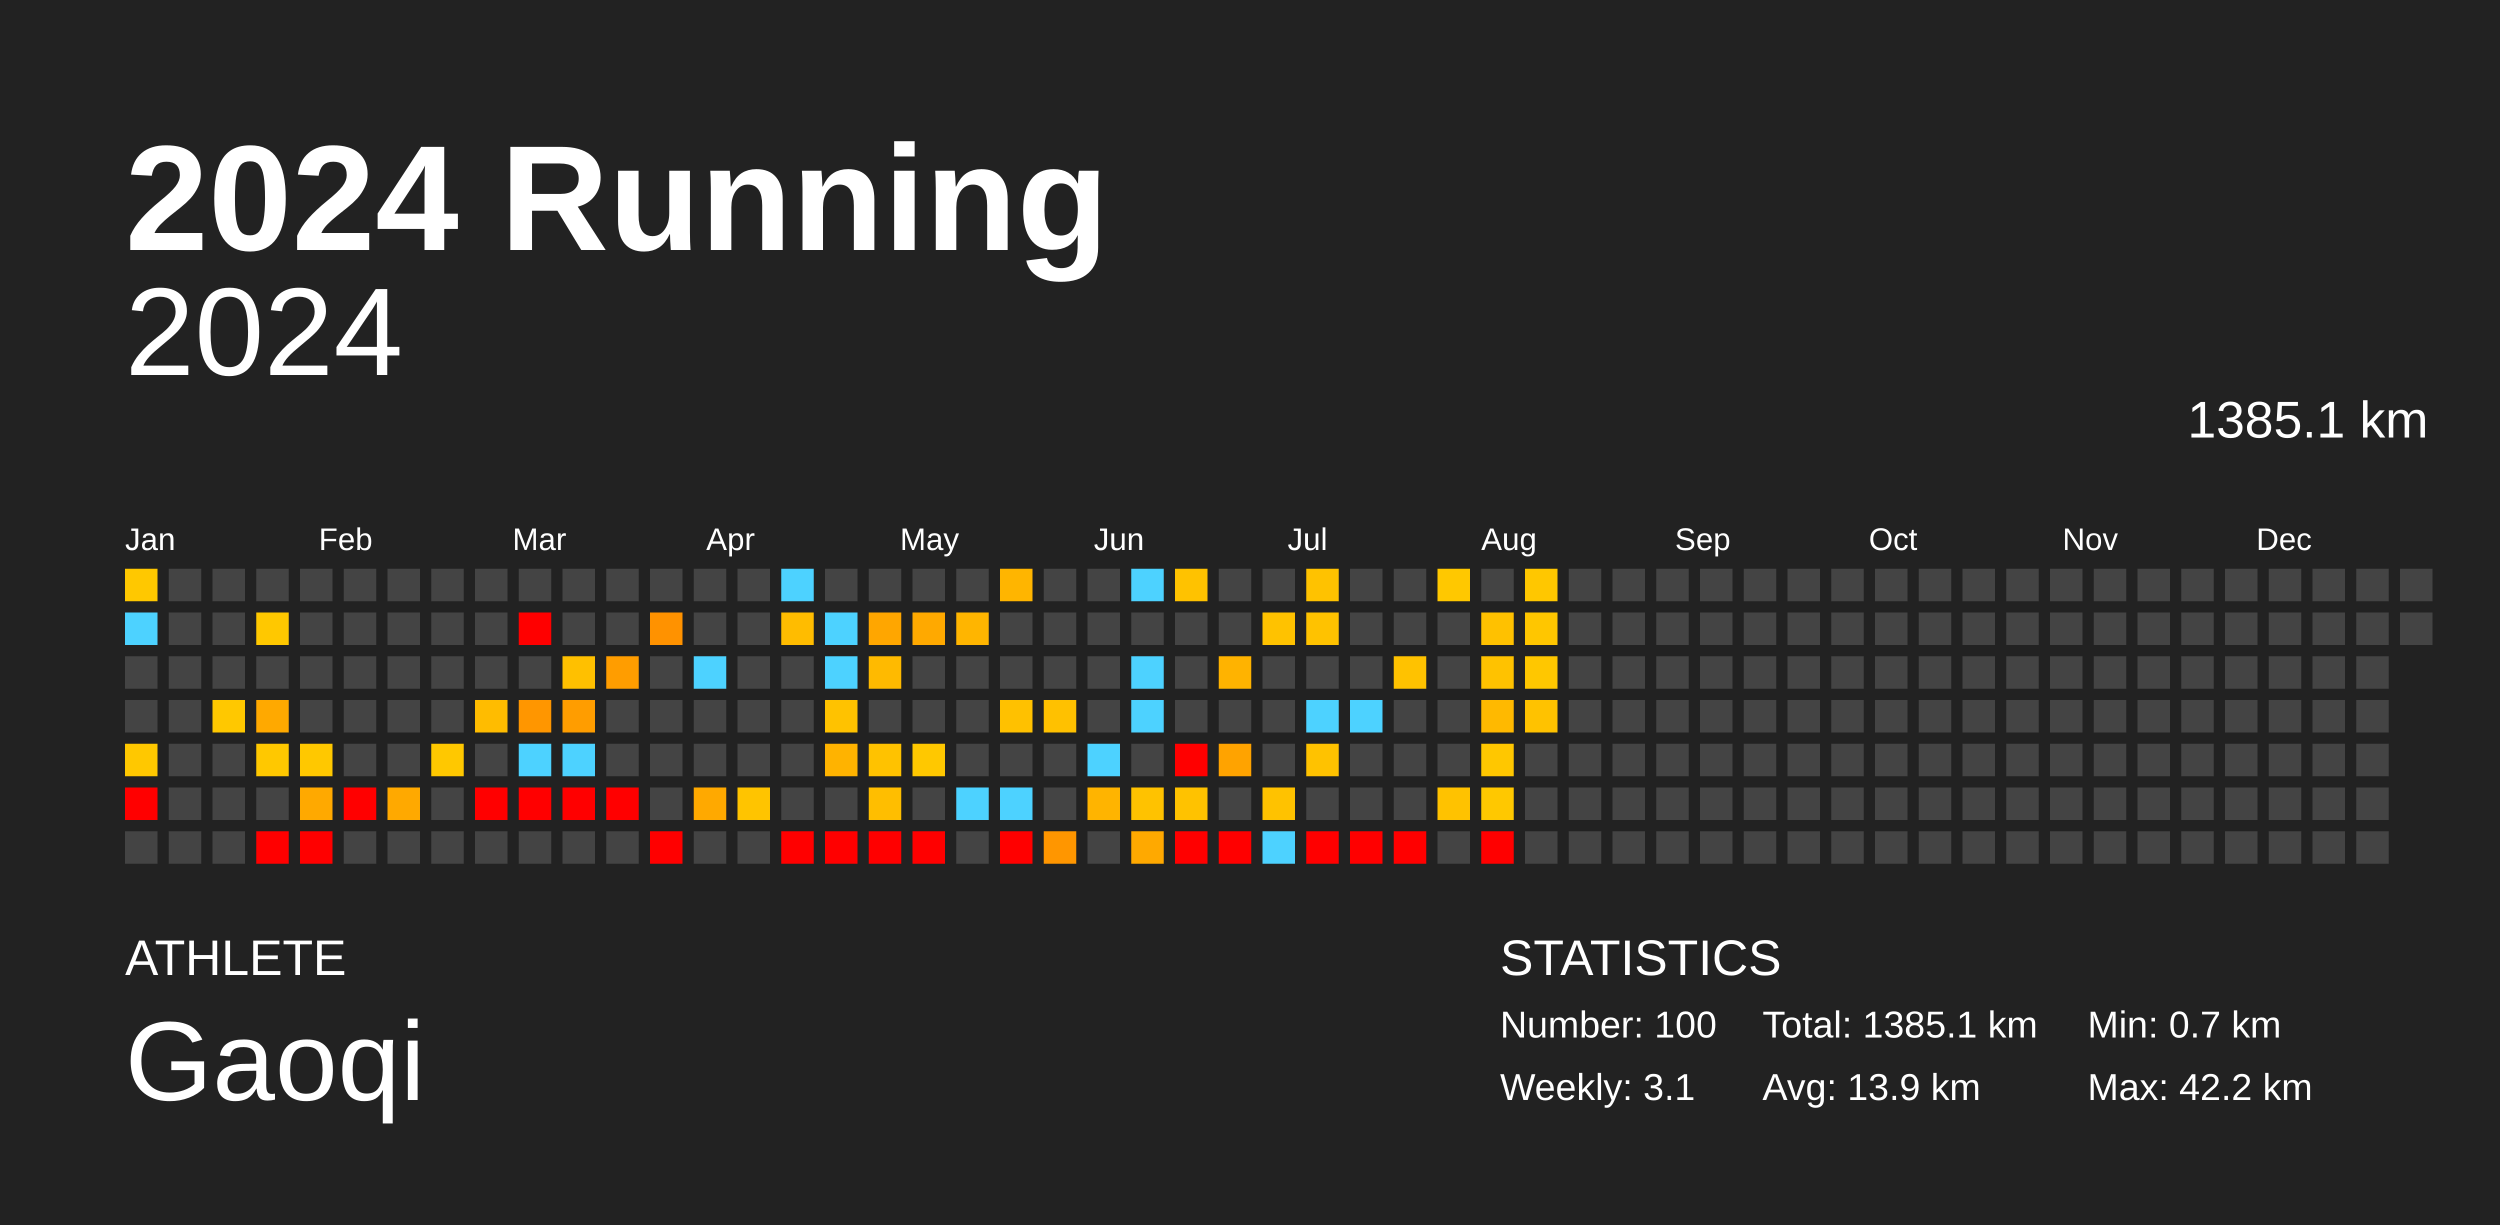
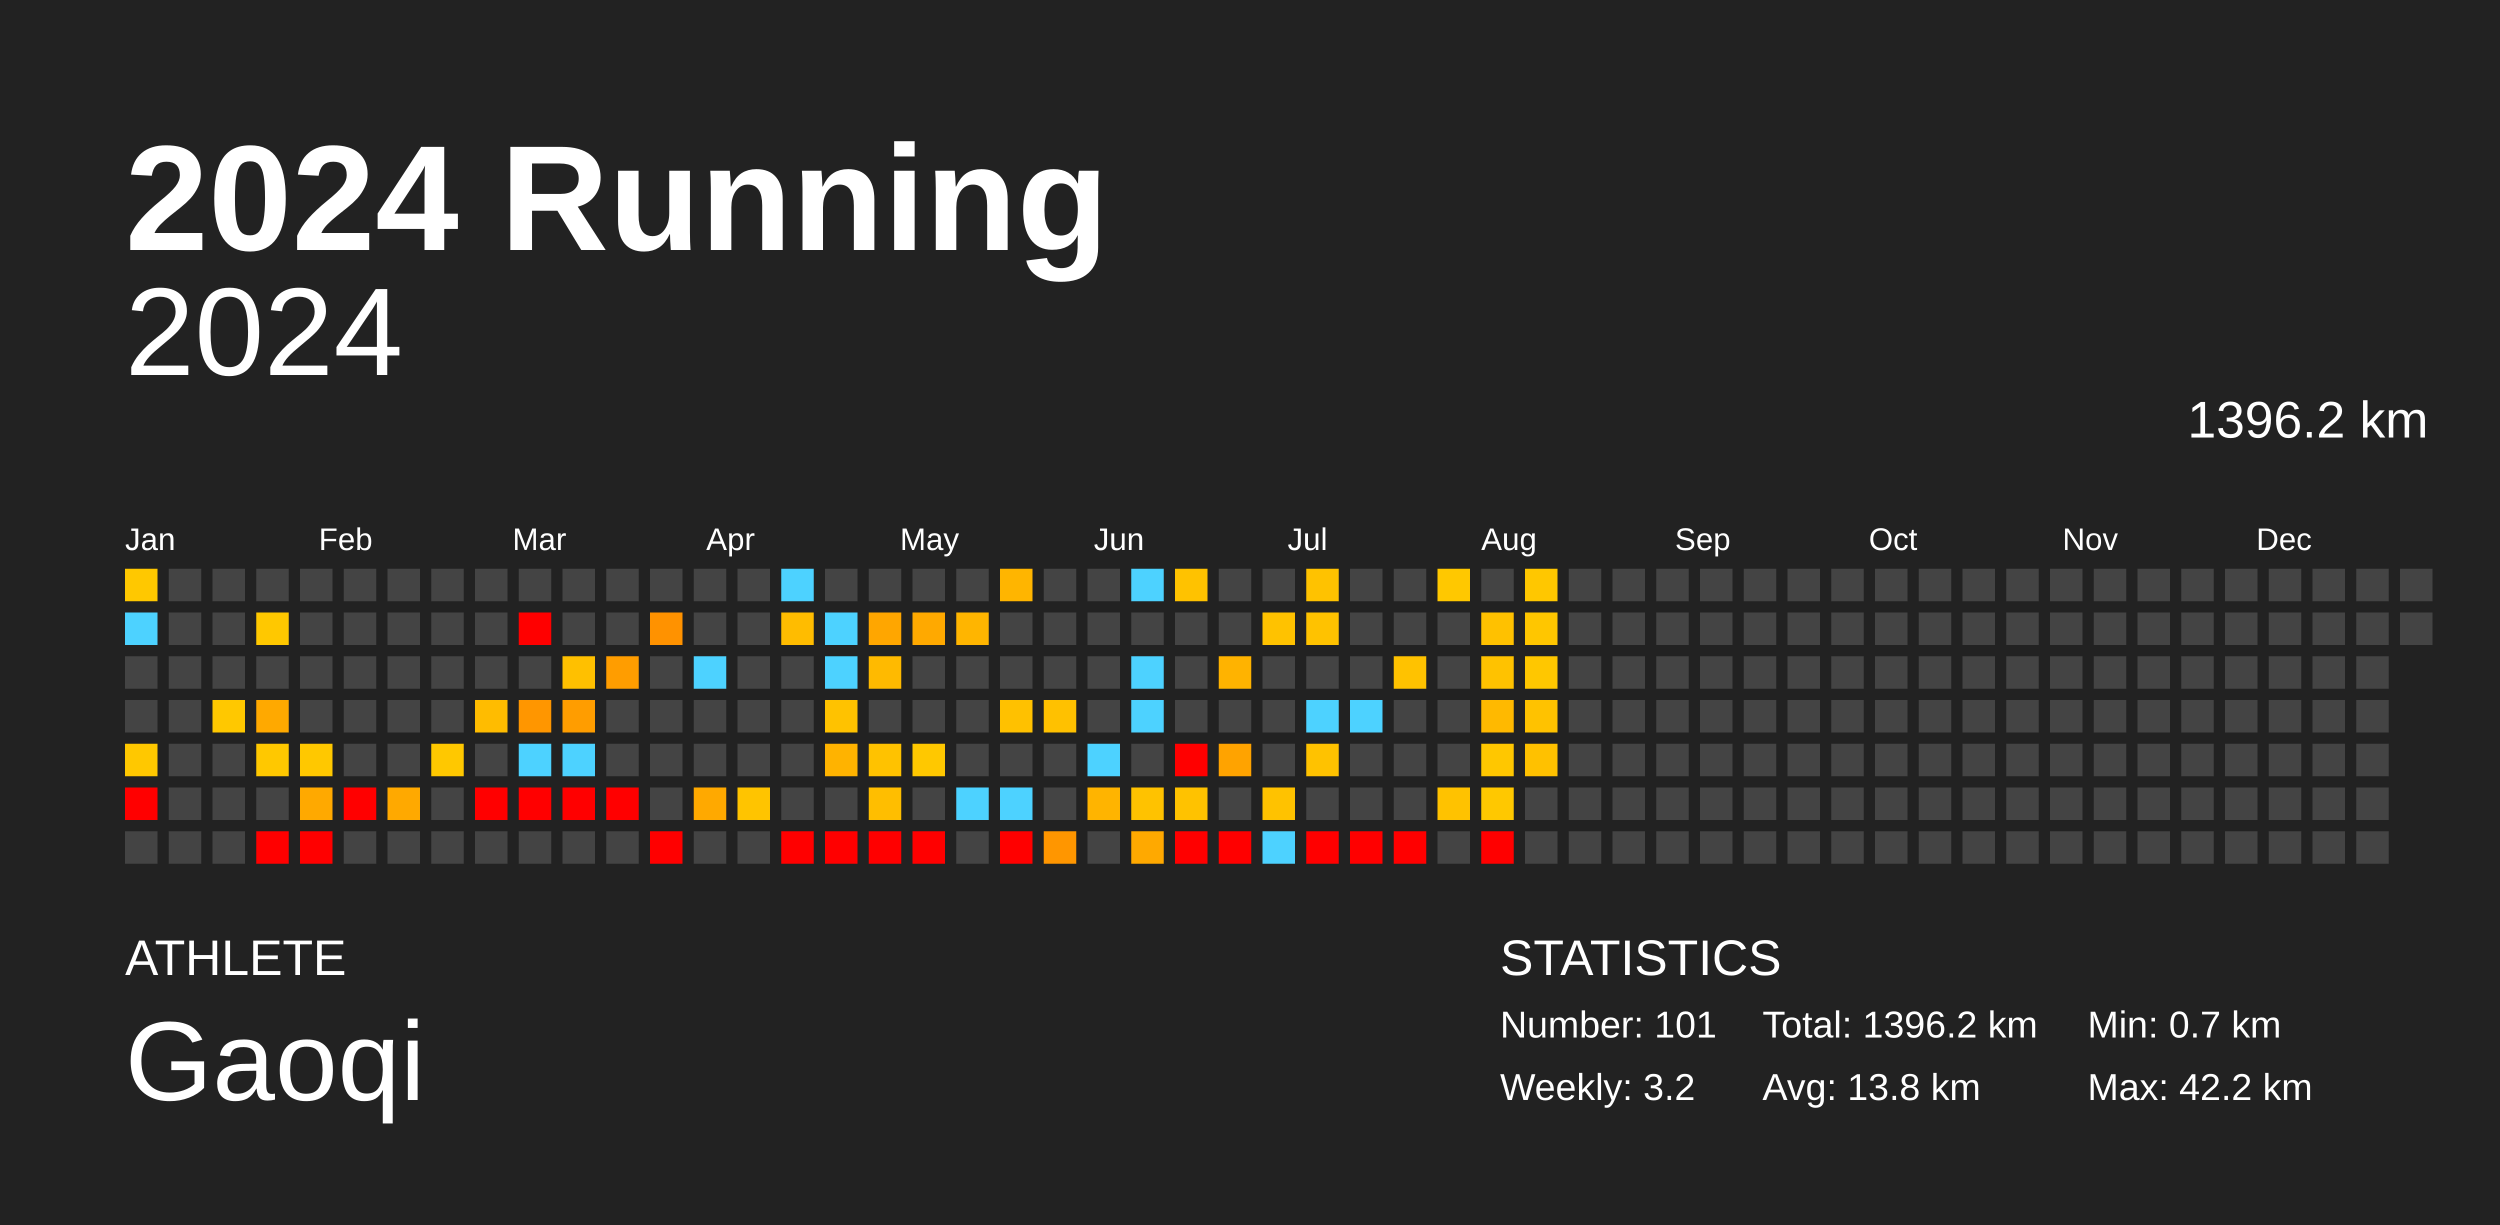
<svg xmlns="http://www.w3.org/2000/svg" baseProfile="full" height="98mm" version="1.1" viewBox="0,0,200,98" width="200mm">
  <defs />
  <rect fill="#222222" height="98" width="200" x="0" y="0" />
  <text fill="#FFFFFF" style="font-size:12px; font-family:Arial; font-weight:bold;" x="10" y="20">2024 Running</text>
  <text fill="#FFFFFF" style="font-size:4px; font-family:Arial" x="10" y="78">ATHLETE</text>
  <text fill="#FFFFFF" style="font-size:9px; font-family:Arial" x="10" y="88">Gaoqi</text>
  <text fill="#FFFFFF" style="font-size:4px; font-family:Arial" x="120" y="78">STATISTICS</text>
-   <text fill="#FFFFFF" style="font-size:3px; font-family:Arial" x="120" y="83">Number: 100</text>
-   <text fill="#FFFFFF" style="font-size:3px; font-family:Arial" x="120" y="88">Weekly: 3.1</text>
-   <text fill="#FFFFFF" style="font-size:3px; font-family:Arial" x="141" y="83">Total: 1385.1 km</text>
-   <text fill="#FFFFFF" style="font-size:3px; font-family:Arial" x="141" y="88">Avg: 13.9 km</text>
+   <text fill="#FFFFFF" style="font-size:3px; font-family:Arial" x="120" y="83">Number: 101</text>
+   <text fill="#FFFFFF" style="font-size:3px; font-family:Arial" x="120" y="88">Weekly: 3.2</text>
+   <text fill="#FFFFFF" style="font-size:3px; font-family:Arial" x="141" y="83">Total: 1396.2 km</text>
+   <text fill="#FFFFFF" style="font-size:3px; font-family:Arial" x="141" y="88">Avg: 13.8 km</text>
  <text fill="#FFFFFF" style="font-size:3px; font-family:Arial" x="167" y="83">Min: 0.7 km</text>
  <text fill="#FFFFFF" style="font-size:3px; font-family:Arial" x="167" y="88">Max: 42.2 km</text>
  <text alignment-baseline="hanging" fill="#FFFFFF" style="font-size:10.0px; font-family:Arial;" x="10" y="30">2024</text>
-   <text alignment-baseline="hanging" fill="#FFFFFF" style="font-size:4.125px; font-family:Arial;" x="175" y="35">1385.1 km</text>
+   <text alignment-baseline="hanging" fill="#FFFFFF" style="font-size:4.125px; font-family:Arial;" x="175" y="35">1396.2 km</text>
  <text fill="#FFFFFF" style="font-size:2.5px; font-family:Arial" x="10.0" y="44">Jan</text>
  <text fill="#FFFFFF" style="font-size:2.5px; font-family:Arial" x="25.5" y="44">Feb</text>
  <text fill="#FFFFFF" style="font-size:2.5px; font-family:Arial" x="41.0" y="44">Mar</text>
  <text fill="#FFFFFF" style="font-size:2.5px; font-family:Arial" x="56.5" y="44">Apr</text>
  <text fill="#FFFFFF" style="font-size:2.5px; font-family:Arial" x="72.0" y="44">May</text>
  <text fill="#FFFFFF" style="font-size:2.5px; font-family:Arial" x="87.5" y="44">Jun</text>
  <text fill="#FFFFFF" style="font-size:2.5px; font-family:Arial" x="103.0" y="44">Jul</text>
  <text fill="#FFFFFF" style="font-size:2.5px; font-family:Arial" x="118.5" y="44">Aug</text>
  <text fill="#FFFFFF" style="font-size:2.5px; font-family:Arial" x="134.0" y="44">Sep</text>
  <text fill="#FFFFFF" style="font-size:2.5px; font-family:Arial" x="149.5" y="44">Oct</text>
  <text fill="#FFFFFF" style="font-size:2.5px; font-family:Arial" x="165.0" y="44">Nov</text>
  <text fill="#FFFFFF" style="font-size:2.5px; font-family:Arial" x="180.5" y="44">Dec</text>
  <rect fill="#ffc800" height="2.6" width="2.6" x="10.0" y="45.5" />
  <rect fill="#4dd2ff" height="2.6" width="2.6" x="10.0" y="49.0" />
  <rect fill="#444444" height="2.6" width="2.6" x="10.0" y="52.5" />
  <rect fill="#444444" height="2.6" width="2.6" x="10.0" y="56.0" />
  <rect fill="#ffc800" height="2.6" width="2.6" x="10.0" y="59.5" />
  <rect fill="red" height="2.6" width="2.6" x="10.0" y="63.0" />
  <rect fill="#444444" height="2.6" width="2.6" x="10.0" y="66.5" />
  <rect fill="#444444" height="2.6" width="2.6" x="13.5" y="45.5" />
  <rect fill="#444444" height="2.6" width="2.6" x="13.5" y="49.0" />
  <rect fill="#444444" height="2.6" width="2.6" x="13.5" y="52.5" />
  <rect fill="#444444" height="2.6" width="2.6" x="13.5" y="56.0" />
  <rect fill="#444444" height="2.6" width="2.6" x="13.5" y="59.5" />
  <rect fill="#444444" height="2.6" width="2.6" x="13.5" y="63.0" />
  <rect fill="#444444" height="2.6" width="2.6" x="13.5" y="66.5" />
  <rect fill="#444444" height="2.6" width="2.6" x="17.0" y="45.5" />
  <rect fill="#444444" height="2.6" width="2.6" x="17.0" y="49.0" />
  <rect fill="#444444" height="2.6" width="2.6" x="17.0" y="52.5" />
  <rect fill="#ffc800" height="2.6" width="2.6" x="17.0" y="56.0" />
  <rect fill="#444444" height="2.6" width="2.6" x="17.0" y="59.5" />
  <rect fill="#444444" height="2.6" width="2.6" x="17.0" y="63.0" />
  <rect fill="#444444" height="2.6" width="2.6" x="17.0" y="66.5" />
  <rect fill="#444444" height="2.6" width="2.6" x="20.5" y="45.5" />
  <rect fill="#ffc800" height="2.6" width="2.6" x="20.5" y="49.0" />
  <rect fill="#444444" height="2.6" width="2.6" x="20.5" y="52.5" />
  <rect fill="#ffa900" height="2.6" width="2.6" x="20.5" y="56.0" />
  <rect fill="#ffc800" height="2.6" width="2.6" x="20.5" y="59.5" />
  <rect fill="#444444" height="2.6" width="2.6" x="20.5" y="63.0" />
  <rect fill="red" height="2.6" width="2.6" x="20.5" y="66.5" />
  <rect fill="#444444" height="2.6" width="2.6" x="24.0" y="45.5" />
  <rect fill="#444444" height="2.6" width="2.6" x="24.0" y="49.0" />
  <rect fill="#444444" height="2.6" width="2.6" x="24.0" y="52.5" />
  <rect fill="#444444" height="2.6" width="2.6" x="24.0" y="56.0" />
  <rect fill="#ffc800" height="2.6" width="2.6" x="24.0" y="59.5" />
  <rect fill="#ffa900" height="2.6" width="2.6" x="24.0" y="63.0" />
  <rect fill="red" height="2.6" width="2.6" x="24.0" y="66.5" />
  <rect fill="#444444" height="2.6" width="2.6" x="27.5" y="45.5" />
  <rect fill="#444444" height="2.6" width="2.6" x="27.5" y="49.0" />
  <rect fill="#444444" height="2.6" width="2.6" x="27.5" y="52.5" />
  <rect fill="#444444" height="2.6" width="2.6" x="27.5" y="56.0" />
  <rect fill="#444444" height="2.6" width="2.6" x="27.5" y="59.5" />
  <rect fill="red" height="2.6" width="2.6" x="27.5" y="63.0" />
  <rect fill="#444444" height="2.6" width="2.6" x="27.5" y="66.5" />
  <rect fill="#444444" height="2.6" width="2.6" x="31.0" y="45.5" />
  <rect fill="#444444" height="2.6" width="2.6" x="31.0" y="49.0" />
  <rect fill="#444444" height="2.6" width="2.6" x="31.0" y="52.5" />
  <rect fill="#444444" height="2.6" width="2.6" x="31.0" y="56.0" />
  <rect fill="#444444" height="2.6" width="2.6" x="31.0" y="59.5" />
  <rect fill="#ffa900" height="2.6" width="2.6" x="31.0" y="63.0" />
  <rect fill="#444444" height="2.6" width="2.6" x="31.0" y="66.5" />
  <rect fill="#444444" height="2.6" width="2.6" x="34.5" y="45.5" />
  <rect fill="#444444" height="2.6" width="2.6" x="34.5" y="49.0" />
  <rect fill="#444444" height="2.6" width="2.6" x="34.5" y="52.5" />
  <rect fill="#444444" height="2.6" width="2.6" x="34.5" y="56.0" />
  <rect fill="#ffc800" height="2.6" width="2.6" x="34.5" y="59.5" />
  <rect fill="#444444" height="2.6" width="2.6" x="34.5" y="63.0" />
  <rect fill="#444444" height="2.6" width="2.6" x="34.5" y="66.5" />
  <rect fill="#444444" height="2.6" width="2.6" x="38.0" y="45.5" />
  <rect fill="#444444" height="2.6" width="2.6" x="38.0" y="49.0" />
  <rect fill="#444444" height="2.6" width="2.6" x="38.0" y="52.5" />
  <rect fill="#ffbc00" height="2.6" width="2.6" x="38.0" y="56.0" />
  <rect fill="#444444" height="2.6" width="2.6" x="38.0" y="59.5" />
  <rect fill="red" height="2.6" width="2.6" x="38.0" y="63.0" />
  <rect fill="#444444" height="2.6" width="2.6" x="38.0" y="66.5" />
  <rect fill="#444444" height="2.6" width="2.6" x="41.5" y="45.5" />
  <rect fill="red" height="2.6" width="2.6" x="41.5" y="49.0" />
  <rect fill="#444444" height="2.6" width="2.6" x="41.5" y="52.5" />
  <rect fill="#ff9600" height="2.6" width="2.6" x="41.5" y="56.0" />
  <rect fill="#4dd2ff" height="2.6" width="2.6" x="41.5" y="59.5" />
  <rect fill="red" height="2.6" width="2.6" x="41.5" y="63.0" />
  <rect fill="#444444" height="2.6" width="2.6" x="41.5" y="66.5" />
  <rect fill="#444444" height="2.6" width="2.6" x="45.0" y="45.5" />
  <rect fill="#444444" height="2.6" width="2.6" x="45.0" y="49.0" />
  <rect fill="#ffc000" height="2.6" width="2.6" x="45.0" y="52.5" />
  <rect fill="#ff9d00" height="2.6" width="2.6" x="45.0" y="56.0" />
  <rect fill="#4dd2ff" height="2.6" width="2.6" x="45.0" y="59.5" />
  <rect fill="red" height="2.6" width="2.6" x="45.0" y="63.0" />
  <rect fill="#444444" height="2.6" width="2.6" x="45.0" y="66.5" />
  <rect fill="#444444" height="2.6" width="2.6" x="48.5" y="45.5" />
  <rect fill="#444444" height="2.6" width="2.6" x="48.5" y="49.0" />
  <rect fill="#ff9d00" height="2.6" width="2.6" x="48.5" y="52.5" />
  <rect fill="#444444" height="2.6" width="2.6" x="48.5" y="56.0" />
  <rect fill="#444444" height="2.6" width="2.6" x="48.5" y="59.5" />
  <rect fill="red" height="2.6" width="2.6" x="48.5" y="63.0" />
  <rect fill="#444444" height="2.6" width="2.6" x="48.5" y="66.5" />
  <rect fill="#444444" height="2.6" width="2.6" x="52.0" y="45.5" />
  <rect fill="#ff9200" height="2.6" width="2.6" x="52.0" y="49.0" />
  <rect fill="#444444" height="2.6" width="2.6" x="52.0" y="52.5" />
  <rect fill="#444444" height="2.6" width="2.6" x="52.0" y="56.0" />
  <rect fill="#444444" height="2.6" width="2.6" x="52.0" y="59.5" />
  <rect fill="#444444" height="2.6" width="2.6" x="52.0" y="63.0" />
  <rect fill="red" height="2.6" width="2.6" x="52.0" y="66.5" />
  <rect fill="#444444" height="2.6" width="2.6" x="55.5" y="45.5" />
  <rect fill="#444444" height="2.6" width="2.6" x="55.5" y="49.0" />
  <rect fill="#4dd2ff" height="2.6" width="2.6" x="55.5" y="52.5" />
  <rect fill="#444444" height="2.6" width="2.6" x="55.5" y="56.0" />
  <rect fill="#444444" height="2.6" width="2.6" x="55.5" y="59.5" />
  <rect fill="#ffa900" height="2.6" width="2.6" x="55.5" y="63.0" />
  <rect fill="#444444" height="2.6" width="2.6" x="55.5" y="66.5" />
  <rect fill="#444444" height="2.6" width="2.6" x="59.0" y="45.5" />
  <rect fill="#444444" height="2.6" width="2.6" x="59.0" y="49.0" />
  <rect fill="#444444" height="2.6" width="2.6" x="59.0" y="52.5" />
  <rect fill="#444444" height="2.6" width="2.6" x="59.0" y="56.0" />
  <rect fill="#444444" height="2.6" width="2.6" x="59.0" y="59.5" />
  <rect fill="#ffc400" height="2.6" width="2.6" x="59.0" y="63.0" />
  <rect fill="#444444" height="2.6" width="2.6" x="59.0" y="66.5" />
  <rect fill="#4dd2ff" height="2.6" width="2.6" x="62.5" y="45.5" />
  <rect fill="#ffbc00" height="2.6" width="2.6" x="62.5" y="49.0" />
  <rect fill="#444444" height="2.6" width="2.6" x="62.5" y="52.5" />
  <rect fill="#444444" height="2.6" width="2.6" x="62.5" y="56.0" />
  <rect fill="#444444" height="2.6" width="2.6" x="62.5" y="59.5" />
  <rect fill="#444444" height="2.6" width="2.6" x="62.5" y="63.0" />
  <rect fill="red" height="2.6" width="2.6" x="62.5" y="66.5" />
  <rect fill="#444444" height="2.6" width="2.6" x="66.0" y="45.5" />
  <rect fill="#4dd2ff" height="2.6" width="2.6" x="66.0" y="49.0" />
  <rect fill="#4dd2ff" height="2.6" width="2.6" x="66.0" y="52.5" />
  <rect fill="#ffc200" height="2.6" width="2.6" x="66.0" y="56.0" />
  <rect fill="#ffb300" height="2.6" width="2.6" x="66.0" y="59.5" />
  <rect fill="#444444" height="2.6" width="2.6" x="66.0" y="63.0" />
  <rect fill="red" height="2.6" width="2.6" x="66.0" y="66.5" />
  <rect fill="#444444" height="2.6" width="2.6" x="69.5" y="45.5" />
  <rect fill="#ffa600" height="2.6" width="2.6" x="69.5" y="49.0" />
  <rect fill="#ffba00" height="2.6" width="2.6" x="69.5" y="52.5" />
  <rect fill="#444444" height="2.6" width="2.6" x="69.5" y="56.0" />
  <rect fill="#ffc200" height="2.6" width="2.6" x="69.5" y="59.5" />
  <rect fill="#ffbe00" height="2.6" width="2.6" x="69.5" y="63.0" />
  <rect fill="red" height="2.6" width="2.6" x="69.5" y="66.5" />
  <rect fill="#444444" height="2.6" width="2.6" x="73.0" y="45.5" />
  <rect fill="#ffa900" height="2.6" width="2.6" x="73.0" y="49.0" />
  <rect fill="#444444" height="2.6" width="2.6" x="73.0" y="52.5" />
  <rect fill="#444444" height="2.6" width="2.6" x="73.0" y="56.0" />
  <rect fill="#ffc800" height="2.6" width="2.6" x="73.0" y="59.5" />
  <rect fill="#444444" height="2.6" width="2.6" x="73.0" y="63.0" />
  <rect fill="red" height="2.6" width="2.6" x="73.0" y="66.5" />
  <rect fill="#444444" height="2.6" width="2.6" x="76.5" y="45.5" />
  <rect fill="#ffb500" height="2.6" width="2.6" x="76.5" y="49.0" />
  <rect fill="#444444" height="2.6" width="2.6" x="76.5" y="52.5" />
  <rect fill="#444444" height="2.6" width="2.6" x="76.5" y="56.0" />
  <rect fill="#444444" height="2.6" width="2.6" x="76.5" y="59.5" />
  <rect fill="#4dd2ff" height="2.6" width="2.6" x="76.5" y="63.0" />
  <rect fill="#444444" height="2.6" width="2.6" x="76.5" y="66.5" />
  <rect fill="#ffb500" height="2.6" width="2.6" x="80.0" y="45.5" />
  <rect fill="#444444" height="2.6" width="2.6" x="80.0" y="49.0" />
  <rect fill="#444444" height="2.6" width="2.6" x="80.0" y="52.5" />
  <rect fill="#ffc100" height="2.6" width="2.6" x="80.0" y="56.0" />
  <rect fill="#444444" height="2.6" width="2.6" x="80.0" y="59.5" />
  <rect fill="#4dd2ff" height="2.6" width="2.6" x="80.0" y="63.0" />
  <rect fill="red" height="2.6" width="2.6" x="80.0" y="66.5" />
  <rect fill="#444444" height="2.6" width="2.6" x="83.5" y="45.5" />
  <rect fill="#444444" height="2.6" width="2.6" x="83.5" y="49.0" />
  <rect fill="#444444" height="2.6" width="2.6" x="83.5" y="52.5" />
  <rect fill="#ffc100" height="2.6" width="2.6" x="83.5" y="56.0" />
  <rect fill="#444444" height="2.6" width="2.6" x="83.5" y="59.5" />
  <rect fill="#444444" height="2.6" width="2.6" x="83.5" y="63.0" />
  <rect fill="#ff9600" height="2.6" width="2.6" x="83.5" y="66.5" />
  <rect fill="#444444" height="2.6" width="2.6" x="87.0" y="45.5" />
  <rect fill="#444444" height="2.6" width="2.6" x="87.0" y="49.0" />
  <rect fill="#444444" height="2.6" width="2.6" x="87.0" y="52.5" />
  <rect fill="#444444" height="2.6" width="2.6" x="87.0" y="56.0" />
  <rect fill="#4dd2ff" height="2.6" width="2.6" x="87.0" y="59.5" />
  <rect fill="#ffb400" height="2.6" width="2.6" x="87.0" y="63.0" />
  <rect fill="#444444" height="2.6" width="2.6" x="87.0" y="66.5" />
  <rect fill="#4dd2ff" height="2.6" width="2.6" x="90.5" y="45.5" />
  <rect fill="#444444" height="2.6" width="2.6" x="90.5" y="49.0" />
  <rect fill="#4dd2ff" height="2.6" width="2.6" x="90.5" y="52.5" />
  <rect fill="#4dd2ff" height="2.6" width="2.6" x="90.5" y="56.0" />
  <rect fill="#444444" height="2.6" width="2.6" x="90.5" y="59.5" />
  <rect fill="#ffc200" height="2.6" width="2.6" x="90.5" y="63.0" />
  <rect fill="#ffa900" height="2.6" width="2.6" x="90.5" y="66.5" />
  <rect fill="#ffc200" height="2.6" width="2.6" x="94.0" y="45.5" />
  <rect fill="#444444" height="2.6" width="2.6" x="94.0" y="49.0" />
  <rect fill="#444444" height="2.6" width="2.6" x="94.0" y="52.5" />
  <rect fill="#444444" height="2.6" width="2.6" x="94.0" y="56.0" />
  <rect fill="red" height="2.6" width="2.6" x="94.0" y="59.5" />
  <rect fill="#ffc200" height="2.6" width="2.6" x="94.0" y="63.0" />
  <rect fill="red" height="2.6" width="2.6" x="94.0" y="66.5" />
  <rect fill="#444444" height="2.6" width="2.6" x="97.5" y="45.5" />
  <rect fill="#444444" height="2.6" width="2.6" x="97.5" y="49.0" />
  <rect fill="#ffb300" height="2.6" width="2.6" x="97.5" y="52.5" />
  <rect fill="#444444" height="2.6" width="2.6" x="97.5" y="56.0" />
  <rect fill="#ffa300" height="2.6" width="2.6" x="97.5" y="59.5" />
  <rect fill="#444444" height="2.6" width="2.6" x="97.5" y="63.0" />
  <rect fill="red" height="2.6" width="2.6" x="97.5" y="66.5" />
  <rect fill="#444444" height="2.6" width="2.6" x="101.0" y="45.5" />
  <rect fill="#ffc200" height="2.6" width="2.6" x="101.0" y="49.0" />
  <rect fill="#444444" height="2.6" width="2.6" x="101.0" y="52.5" />
  <rect fill="#444444" height="2.6" width="2.6" x="101.0" y="56.0" />
  <rect fill="#444444" height="2.6" width="2.6" x="101.0" y="59.5" />
  <rect fill="#ffc200" height="2.6" width="2.6" x="101.0" y="63.0" />
  <rect fill="#4dd2ff" height="2.6" width="2.6" x="101.0" y="66.5" />
  <rect fill="#ffc200" height="2.6" width="2.6" x="104.5" y="45.5" />
  <rect fill="#ffc200" height="2.6" width="2.6" x="104.5" y="49.0" />
  <rect fill="#444444" height="2.6" width="2.6" x="104.5" y="52.5" />
  <rect fill="#4dd2ff" height="2.6" width="2.6" x="104.5" y="56.0" />
  <rect fill="#ffc200" height="2.6" width="2.6" x="104.5" y="59.5" />
  <rect fill="#444444" height="2.6" width="2.6" x="104.5" y="63.0" />
  <rect fill="red" height="2.6" width="2.6" x="104.5" y="66.5" />
  <rect fill="#444444" height="2.6" width="2.6" x="108.0" y="45.5" />
  <rect fill="#444444" height="2.6" width="2.6" x="108.0" y="49.0" />
  <rect fill="#444444" height="2.6" width="2.6" x="108.0" y="52.5" />
  <rect fill="#4dd2ff" height="2.6" width="2.6" x="108.0" y="56.0" />
  <rect fill="#444444" height="2.6" width="2.6" x="108.0" y="59.5" />
  <rect fill="#444444" height="2.6" width="2.6" x="108.0" y="63.0" />
  <rect fill="red" height="2.6" width="2.6" x="108.0" y="66.5" />
  <rect fill="#444444" height="2.6" width="2.6" x="111.5" y="45.5" />
  <rect fill="#444444" height="2.6" width="2.6" x="111.5" y="49.0" />
  <rect fill="#ffc200" height="2.6" width="2.6" x="111.5" y="52.5" />
  <rect fill="#444444" height="2.6" width="2.6" x="111.5" y="56.0" />
  <rect fill="#444444" height="2.6" width="2.6" x="111.5" y="59.5" />
  <rect fill="#444444" height="2.6" width="2.6" x="111.5" y="63.0" />
  <rect fill="red" height="2.6" width="2.6" x="111.5" y="66.5" />
  <rect fill="#ffc800" height="2.6" width="2.6" x="115.0" y="45.5" />
  <rect fill="#444444" height="2.6" width="2.6" x="115.0" y="49.0" />
  <rect fill="#444444" height="2.6" width="2.6" x="115.0" y="52.5" />
  <rect fill="#444444" height="2.6" width="2.6" x="115.0" y="56.0" />
  <rect fill="#444444" height="2.6" width="2.6" x="115.0" y="59.5" />
  <rect fill="#ffc200" height="2.6" width="2.6" x="115.0" y="63.0" />
  <rect fill="#444444" height="2.6" width="2.6" x="115.0" y="66.5" />
  <rect fill="#444444" height="2.6" width="2.6" x="118.5" y="45.5" />
  <rect fill="#ffc100" height="2.6" width="2.6" x="118.5" y="49.0" />
  <rect fill="#ffc200" height="2.6" width="2.6" x="118.5" y="52.5" />
  <rect fill="#ffb900" height="2.6" width="2.6" x="118.5" y="56.0" />
  <rect fill="#ffc700" height="2.6" width="2.6" x="118.5" y="59.5" />
  <rect fill="#ffc800" height="2.6" width="2.6" x="118.5" y="63.0" />
  <rect fill="red" height="2.6" width="2.6" x="118.5" y="66.5" />
  <rect fill="#ffc700" height="2.6" width="2.6" x="122.0" y="45.5" />
  <rect fill="#ffc600" height="2.6" width="2.6" x="122.0" y="49.0" />
  <rect fill="#ffc700" height="2.6" width="2.6" x="122.0" y="52.5" />
  <rect fill="#ffc200" height="2.6" width="2.6" x="122.0" y="56.0" />
-   <rect fill="#444444" height="2.6" width="2.6" x="122.0" y="59.5" />
+   <rect fill="#ffc100" height="2.6" width="2.6" x="122.0" y="59.5" />
  <rect fill="#444444" height="2.6" width="2.6" x="122.0" y="63.0" />
  <rect fill="#444444" height="2.6" width="2.6" x="122.0" y="66.5" />
  <rect fill="#444444" height="2.6" width="2.6" x="125.5" y="45.5" />
  <rect fill="#444444" height="2.6" width="2.6" x="125.5" y="49.0" />
  <rect fill="#444444" height="2.6" width="2.6" x="125.5" y="52.5" />
  <rect fill="#444444" height="2.6" width="2.6" x="125.5" y="56.0" />
  <rect fill="#444444" height="2.6" width="2.6" x="125.5" y="59.5" />
  <rect fill="#444444" height="2.6" width="2.6" x="125.5" y="63.0" />
  <rect fill="#444444" height="2.6" width="2.6" x="125.5" y="66.5" />
  <rect fill="#444444" height="2.6" width="2.6" x="129.0" y="45.5" />
  <rect fill="#444444" height="2.6" width="2.6" x="129.0" y="49.0" />
  <rect fill="#444444" height="2.6" width="2.6" x="129.0" y="52.5" />
  <rect fill="#444444" height="2.6" width="2.6" x="129.0" y="56.0" />
  <rect fill="#444444" height="2.6" width="2.6" x="129.0" y="59.5" />
  <rect fill="#444444" height="2.6" width="2.6" x="129.0" y="63.0" />
  <rect fill="#444444" height="2.6" width="2.6" x="129.0" y="66.5" />
  <rect fill="#444444" height="2.6" width="2.6" x="132.5" y="45.5" />
  <rect fill="#444444" height="2.6" width="2.6" x="132.5" y="49.0" />
  <rect fill="#444444" height="2.6" width="2.6" x="132.5" y="52.5" />
  <rect fill="#444444" height="2.6" width="2.6" x="132.5" y="56.0" />
  <rect fill="#444444" height="2.6" width="2.6" x="132.5" y="59.5" />
  <rect fill="#444444" height="2.6" width="2.6" x="132.5" y="63.0" />
  <rect fill="#444444" height="2.6" width="2.6" x="132.5" y="66.5" />
  <rect fill="#444444" height="2.6" width="2.6" x="136.0" y="45.5" />
  <rect fill="#444444" height="2.6" width="2.6" x="136.0" y="49.0" />
  <rect fill="#444444" height="2.6" width="2.6" x="136.0" y="52.5" />
  <rect fill="#444444" height="2.6" width="2.6" x="136.0" y="56.0" />
  <rect fill="#444444" height="2.6" width="2.6" x="136.0" y="59.5" />
  <rect fill="#444444" height="2.6" width="2.6" x="136.0" y="63.0" />
  <rect fill="#444444" height="2.6" width="2.6" x="136.0" y="66.5" />
  <rect fill="#444444" height="2.6" width="2.6" x="139.5" y="45.5" />
  <rect fill="#444444" height="2.6" width="2.6" x="139.5" y="49.0" />
  <rect fill="#444444" height="2.6" width="2.6" x="139.5" y="52.5" />
  <rect fill="#444444" height="2.6" width="2.6" x="139.5" y="56.0" />
  <rect fill="#444444" height="2.6" width="2.6" x="139.5" y="59.5" />
  <rect fill="#444444" height="2.6" width="2.6" x="139.5" y="63.0" />
  <rect fill="#444444" height="2.6" width="2.6" x="139.5" y="66.5" />
  <rect fill="#444444" height="2.6" width="2.6" x="143.0" y="45.5" />
  <rect fill="#444444" height="2.6" width="2.6" x="143.0" y="49.0" />
  <rect fill="#444444" height="2.6" width="2.6" x="143.0" y="52.5" />
  <rect fill="#444444" height="2.6" width="2.6" x="143.0" y="56.0" />
  <rect fill="#444444" height="2.6" width="2.6" x="143.0" y="59.5" />
  <rect fill="#444444" height="2.6" width="2.6" x="143.0" y="63.0" />
  <rect fill="#444444" height="2.6" width="2.6" x="143.0" y="66.5" />
  <rect fill="#444444" height="2.6" width="2.6" x="146.5" y="45.5" />
  <rect fill="#444444" height="2.6" width="2.6" x="146.5" y="49.0" />
  <rect fill="#444444" height="2.6" width="2.6" x="146.5" y="52.5" />
  <rect fill="#444444" height="2.6" width="2.6" x="146.5" y="56.0" />
  <rect fill="#444444" height="2.6" width="2.6" x="146.5" y="59.5" />
  <rect fill="#444444" height="2.6" width="2.6" x="146.5" y="63.0" />
  <rect fill="#444444" height="2.6" width="2.6" x="146.5" y="66.5" />
  <rect fill="#444444" height="2.6" width="2.6" x="150.0" y="45.5" />
  <rect fill="#444444" height="2.6" width="2.6" x="150.0" y="49.0" />
  <rect fill="#444444" height="2.6" width="2.6" x="150.0" y="52.5" />
  <rect fill="#444444" height="2.6" width="2.6" x="150.0" y="56.0" />
  <rect fill="#444444" height="2.6" width="2.6" x="150.0" y="59.5" />
  <rect fill="#444444" height="2.6" width="2.6" x="150.0" y="63.0" />
  <rect fill="#444444" height="2.6" width="2.6" x="150.0" y="66.5" />
  <rect fill="#444444" height="2.6" width="2.6" x="153.5" y="45.5" />
  <rect fill="#444444" height="2.6" width="2.6" x="153.5" y="49.0" />
  <rect fill="#444444" height="2.6" width="2.6" x="153.5" y="52.5" />
  <rect fill="#444444" height="2.6" width="2.6" x="153.5" y="56.0" />
  <rect fill="#444444" height="2.6" width="2.6" x="153.5" y="59.5" />
  <rect fill="#444444" height="2.6" width="2.6" x="153.5" y="63.0" />
  <rect fill="#444444" height="2.6" width="2.6" x="153.5" y="66.5" />
  <rect fill="#444444" height="2.6" width="2.6" x="157.0" y="45.5" />
  <rect fill="#444444" height="2.6" width="2.6" x="157.0" y="49.0" />
  <rect fill="#444444" height="2.6" width="2.6" x="157.0" y="52.5" />
  <rect fill="#444444" height="2.6" width="2.6" x="157.0" y="56.0" />
  <rect fill="#444444" height="2.6" width="2.6" x="157.0" y="59.5" />
  <rect fill="#444444" height="2.6" width="2.6" x="157.0" y="63.0" />
  <rect fill="#444444" height="2.6" width="2.6" x="157.0" y="66.5" />
  <rect fill="#444444" height="2.6" width="2.6" x="160.5" y="45.5" />
  <rect fill="#444444" height="2.6" width="2.6" x="160.5" y="49.0" />
  <rect fill="#444444" height="2.6" width="2.6" x="160.5" y="52.5" />
  <rect fill="#444444" height="2.6" width="2.6" x="160.5" y="56.0" />
  <rect fill="#444444" height="2.6" width="2.6" x="160.5" y="59.5" />
  <rect fill="#444444" height="2.6" width="2.6" x="160.5" y="63.0" />
  <rect fill="#444444" height="2.6" width="2.6" x="160.5" y="66.5" />
  <rect fill="#444444" height="2.6" width="2.6" x="164.0" y="45.5" />
  <rect fill="#444444" height="2.6" width="2.6" x="164.0" y="49.0" />
  <rect fill="#444444" height="2.6" width="2.6" x="164.0" y="52.5" />
  <rect fill="#444444" height="2.6" width="2.6" x="164.0" y="56.0" />
  <rect fill="#444444" height="2.6" width="2.6" x="164.0" y="59.5" />
  <rect fill="#444444" height="2.6" width="2.6" x="164.0" y="63.0" />
  <rect fill="#444444" height="2.6" width="2.6" x="164.0" y="66.5" />
  <rect fill="#444444" height="2.6" width="2.6" x="167.5" y="45.5" />
  <rect fill="#444444" height="2.6" width="2.6" x="167.5" y="49.0" />
  <rect fill="#444444" height="2.6" width="2.6" x="167.5" y="52.5" />
  <rect fill="#444444" height="2.6" width="2.6" x="167.5" y="56.0" />
  <rect fill="#444444" height="2.6" width="2.6" x="167.5" y="59.5" />
  <rect fill="#444444" height="2.6" width="2.6" x="167.5" y="63.0" />
  <rect fill="#444444" height="2.6" width="2.6" x="167.5" y="66.5" />
  <rect fill="#444444" height="2.6" width="2.6" x="171.0" y="45.5" />
  <rect fill="#444444" height="2.6" width="2.6" x="171.0" y="49.0" />
  <rect fill="#444444" height="2.6" width="2.6" x="171.0" y="52.5" />
  <rect fill="#444444" height="2.6" width="2.6" x="171.0" y="56.0" />
  <rect fill="#444444" height="2.6" width="2.6" x="171.0" y="59.5" />
  <rect fill="#444444" height="2.6" width="2.6" x="171.0" y="63.0" />
  <rect fill="#444444" height="2.6" width="2.6" x="171.0" y="66.5" />
  <rect fill="#444444" height="2.6" width="2.6" x="174.5" y="45.5" />
  <rect fill="#444444" height="2.6" width="2.6" x="174.5" y="49.0" />
  <rect fill="#444444" height="2.6" width="2.6" x="174.5" y="52.5" />
  <rect fill="#444444" height="2.6" width="2.6" x="174.5" y="56.0" />
  <rect fill="#444444" height="2.6" width="2.6" x="174.5" y="59.5" />
  <rect fill="#444444" height="2.6" width="2.6" x="174.5" y="63.0" />
  <rect fill="#444444" height="2.6" width="2.6" x="174.5" y="66.5" />
  <rect fill="#444444" height="2.6" width="2.6" x="178.0" y="45.5" />
  <rect fill="#444444" height="2.6" width="2.6" x="178.0" y="49.0" />
  <rect fill="#444444" height="2.6" width="2.6" x="178.0" y="52.5" />
  <rect fill="#444444" height="2.6" width="2.6" x="178.0" y="56.0" />
  <rect fill="#444444" height="2.6" width="2.6" x="178.0" y="59.5" />
  <rect fill="#444444" height="2.6" width="2.6" x="178.0" y="63.0" />
  <rect fill="#444444" height="2.6" width="2.6" x="178.0" y="66.5" />
  <rect fill="#444444" height="2.6" width="2.6" x="181.5" y="45.5" />
  <rect fill="#444444" height="2.6" width="2.6" x="181.5" y="49.0" />
  <rect fill="#444444" height="2.6" width="2.6" x="181.5" y="52.5" />
  <rect fill="#444444" height="2.6" width="2.6" x="181.5" y="56.0" />
  <rect fill="#444444" height="2.6" width="2.6" x="181.5" y="59.5" />
  <rect fill="#444444" height="2.6" width="2.6" x="181.5" y="63.0" />
  <rect fill="#444444" height="2.6" width="2.6" x="181.5" y="66.5" />
  <rect fill="#444444" height="2.6" width="2.6" x="185.0" y="45.5" />
  <rect fill="#444444" height="2.6" width="2.6" x="185.0" y="49.0" />
  <rect fill="#444444" height="2.6" width="2.6" x="185.0" y="52.5" />
  <rect fill="#444444" height="2.6" width="2.6" x="185.0" y="56.0" />
  <rect fill="#444444" height="2.6" width="2.6" x="185.0" y="59.5" />
  <rect fill="#444444" height="2.6" width="2.6" x="185.0" y="63.0" />
  <rect fill="#444444" height="2.6" width="2.6" x="185.0" y="66.5" />
  <rect fill="#444444" height="2.6" width="2.6" x="188.5" y="45.5" />
  <rect fill="#444444" height="2.6" width="2.6" x="188.5" y="49.0" />
  <rect fill="#444444" height="2.6" width="2.6" x="188.5" y="52.5" />
  <rect fill="#444444" height="2.6" width="2.6" x="188.5" y="56.0" />
  <rect fill="#444444" height="2.6" width="2.6" x="188.5" y="59.5" />
  <rect fill="#444444" height="2.6" width="2.6" x="188.5" y="63.0" />
  <rect fill="#444444" height="2.6" width="2.6" x="188.5" y="66.5" />
  <rect fill="#444444" height="2.6" width="2.6" x="192.0" y="45.5" />
  <rect fill="#444444" height="2.6" width="2.6" x="192.0" y="49.0" />
</svg>
